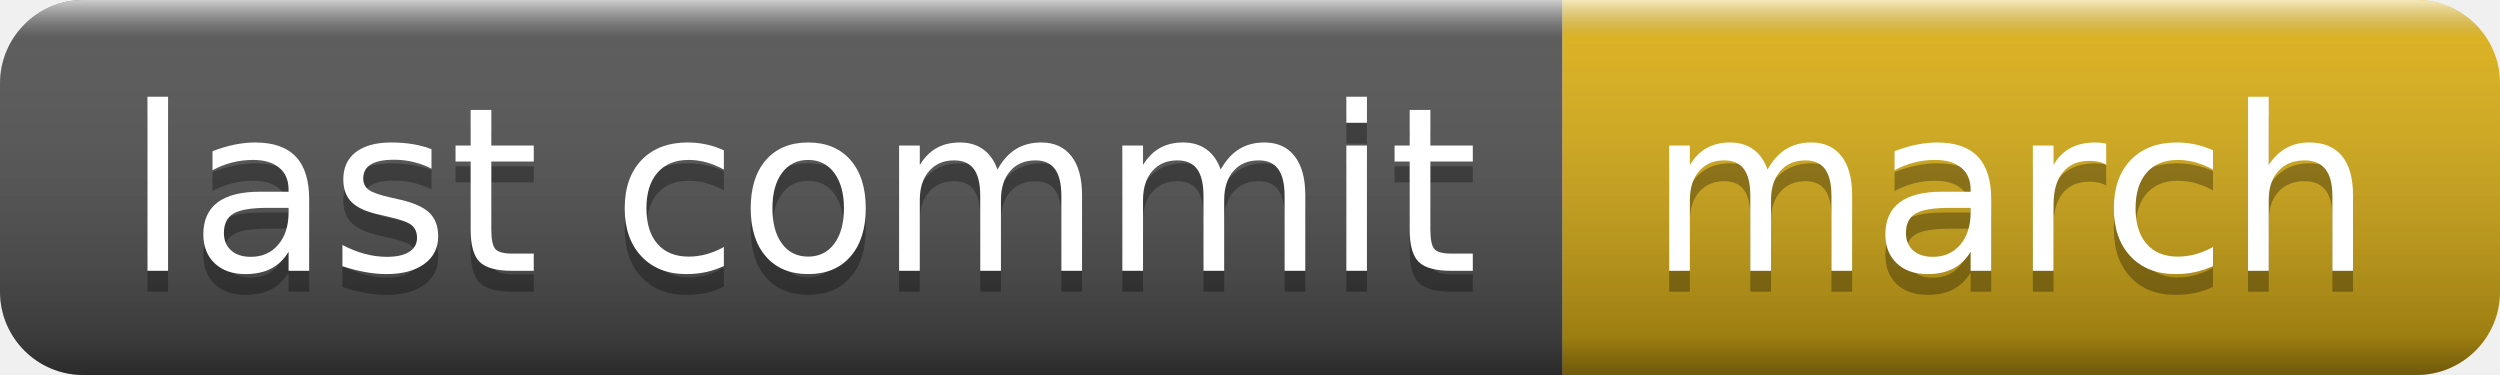
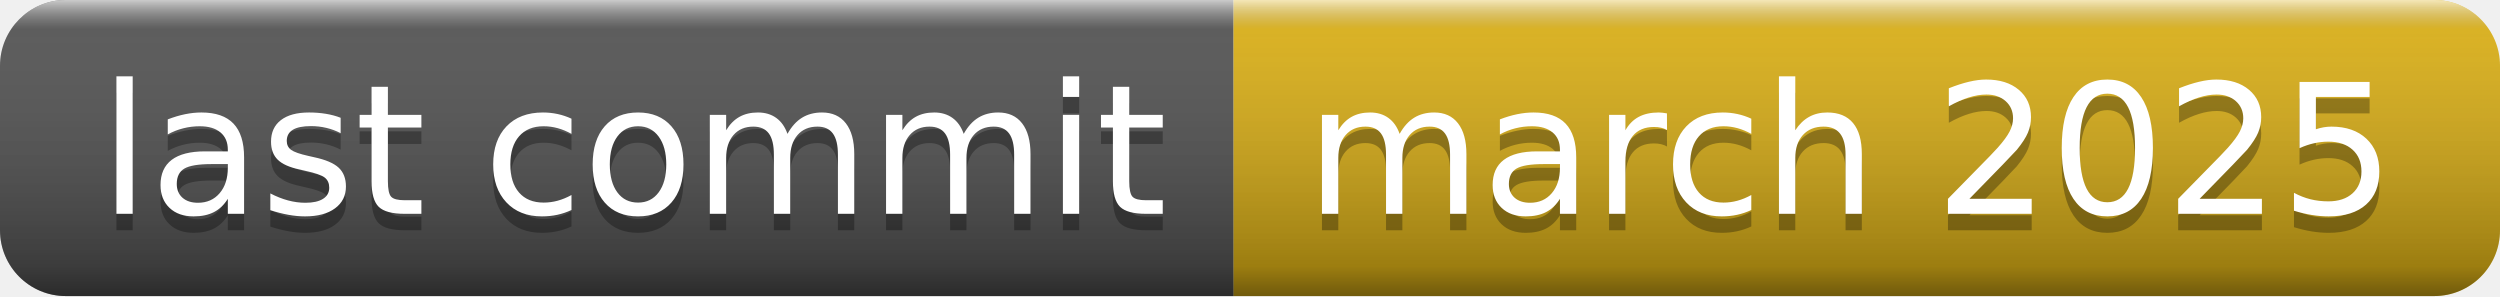
- <svg xmlns="http://www.w3.org/2000/svg" width="120" height="18" role="img" aria-label="last commit: march">
+ <svg xmlns="http://www.w3.org/2000/svg" width="152" height="18" role="img" aria-label="last commit: march 2025">
  <linearGradient id="s" x2="0" y2="100%">
    <stop offset="0" stop-color="#fff" stop-opacity=".7" />
    <stop offset=".1" stop-color="#aaa" stop-opacity=".1" />
    <stop offset=".9" stop-color="#000" stop-opacity=".3" />
    <stop offset="1" stop-color="#000" stop-opacity=".5" />
  </linearGradient>
  <clipPath id="r">
-     <rect width="120" height="18" rx="4" fill="#fff" />
+     <rect width="152" height="18" rx="4" fill="#fff" />
  </clipPath>
  <g clip-path="url(#r)">
    <rect width="75" height="18" fill="#555" />
-     <rect x="75" width="45" height="18" fill="#dfb317" />
-     <rect width="120" height="18" fill="url(#s)" />
+     <rect x="75" width="77" height="18" fill="#dfb317" />
+     <rect width="152" height="18" fill="url(#s)" />
  </g>
  <g fill="#fff" text-anchor="middle" font-family="Verdana,Geneva,DejaVu Sans,sans-serif" text-rendering="geometricPrecision" font-size="110">
    <text aria-hidden="true" x="385" y="140" fill="#010101" fill-opacity=".3" transform="scale(.1)" textLength="650">last commit</text>
    <text x="385" y="130" transform="scale(.1)" fill="#fff" textLength="650">last commit</text>
-     <text aria-hidden="true" x="965" y="140" fill="#010101" fill-opacity=".3" transform="scale(.1)" textLength="350">march</text>
-     <text x="965" y="130" transform="scale(.1)" fill="#fff" textLength="350">march</text>
+     <text aria-hidden="true" x="1125" y="140" fill="#010101" fill-opacity=".3" transform="scale(.1)" textLength="670">march 2025</text>
+     <text x="1125" y="130" transform="scale(.1)" fill="#fff" textLength="670">march 2025</text>
  </g>
</svg>
